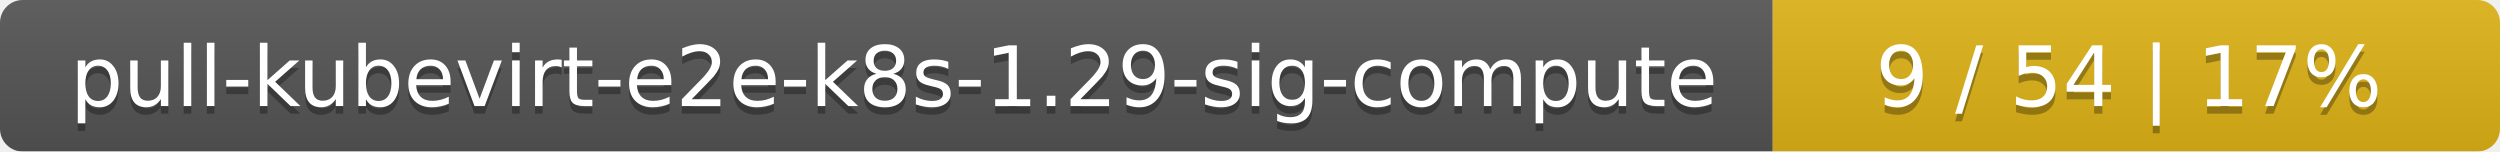
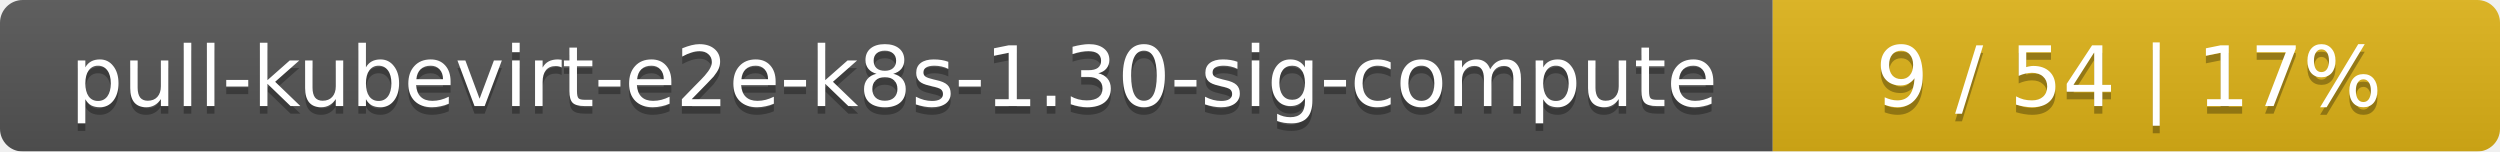
<svg xmlns="http://www.w3.org/2000/svg" width="330" height="20">
  <linearGradient id="smooth" x2="0" y2="100%">
    <stop offset="0" stop-color="#bbb" stop-opacity=".1" />
    <stop offset="1" stop-opacity=".1" />
  </linearGradient>
  <mask id="round">
    <rect width="330" height="20" rx="3" fill="#fff" />
  </mask>
  <g mask="url(#round)">
    <rect width="234" height="20" fill="#555" />
    <rect x="234" width="96" height="20" fill="#dfb317" />
    <rect width="330" height="20" fill="url(#smooth)" />
  </g>
  <g fill="#fff" text-anchor="middle" font-family="DejaVu Sans,Verdana,Geneva,sans-serif" font-size="11">
-     <text x="118" y="15" fill="#010101" fill-opacity=".3">pull-kubevirt-e2e-k8s-1.29-sig-compute</text>
-     <text x="118" y="14">pull-kubevirt-e2e-k8s-1.29-sig-compute</text>
+     <text x="118" y="15" fill="#010101" fill-opacity=".3">pull-kubevirt-e2e-k8s-1.30-sig-compute</text>
+     <text x="118" y="14">pull-kubevirt-e2e-k8s-1.30-sig-compute</text>
    <text x="281" y="15" fill="#010101" fill-opacity=".3">9 / 54    |    17%</text>
    <text x="281" y="14">9 / 54    |    17%</text>
  </g>
</svg>
